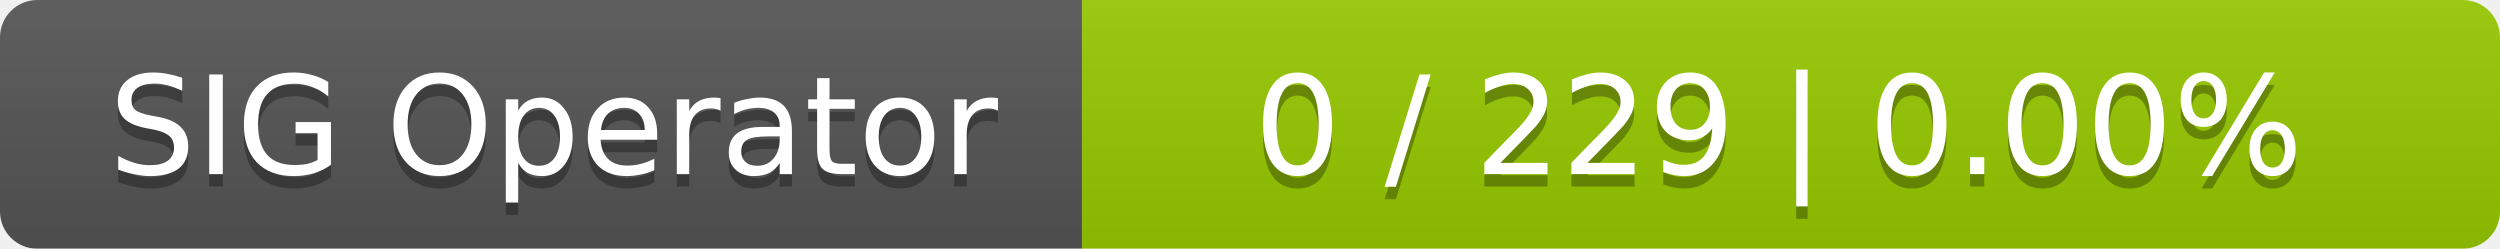
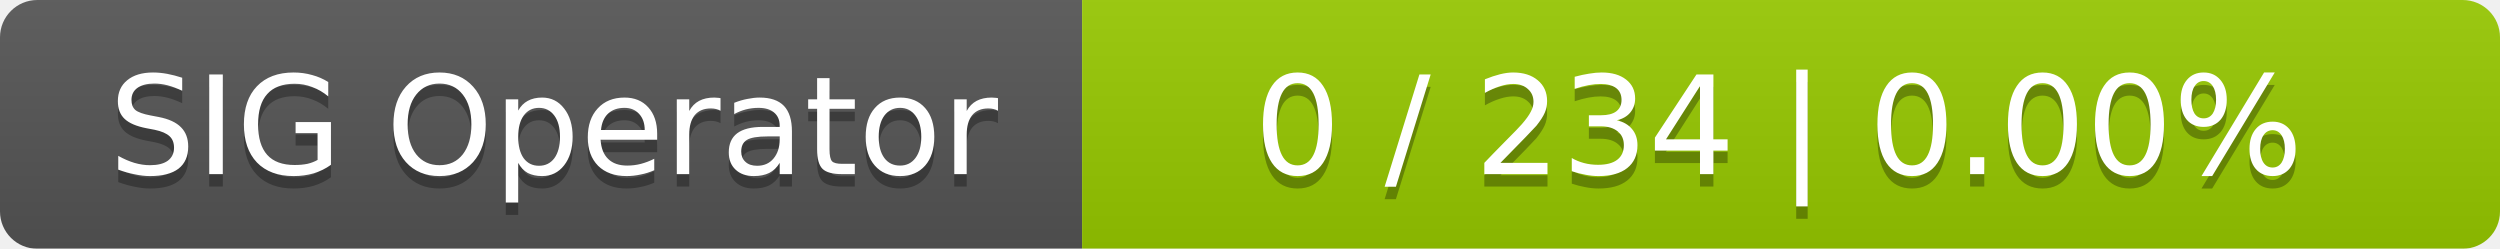
<svg xmlns="http://www.w3.org/2000/svg" width="201" height="20">
  <linearGradient id="smooth" x2="0" y2="100%">
    <stop offset="0" stop-color="#bbb" stop-opacity=".1" />
    <stop offset="1" stop-opacity=".1" />
  </linearGradient>
  <mask id="round">
    <rect width="201" height="20" rx="3" fill="#fff" />
  </mask>
  <g mask="url(#round)">
    <rect width="87" height="20" fill="#555" />
    <rect x="87" width="114" height="20" fill="#97ca00" />
    <rect width="201" height="20" fill="url(#smooth)" />
  </g>
  <g fill="#fff" text-anchor="middle" font-family="DejaVu Sans,Verdana,Geneva,sans-serif" font-size="11">
    <text x="44.5" y="15" fill="#010101" fill-opacity=".3">SIG Operator</text>
    <text x="44.5" y="14">SIG Operator</text>
-     <text x="143" y="15" fill="#010101" fill-opacity=".3">0 / 229    |    0.00%</text>
-     <text x="143" y="14">0 / 229    |    0.00%</text>
+     <text x="143" y="15" fill="#010101" fill-opacity=".3">0 / 234    |    0.00%</text>
+     <text x="143" y="14">0 / 234    |    0.00%</text>
  </g>
</svg>
